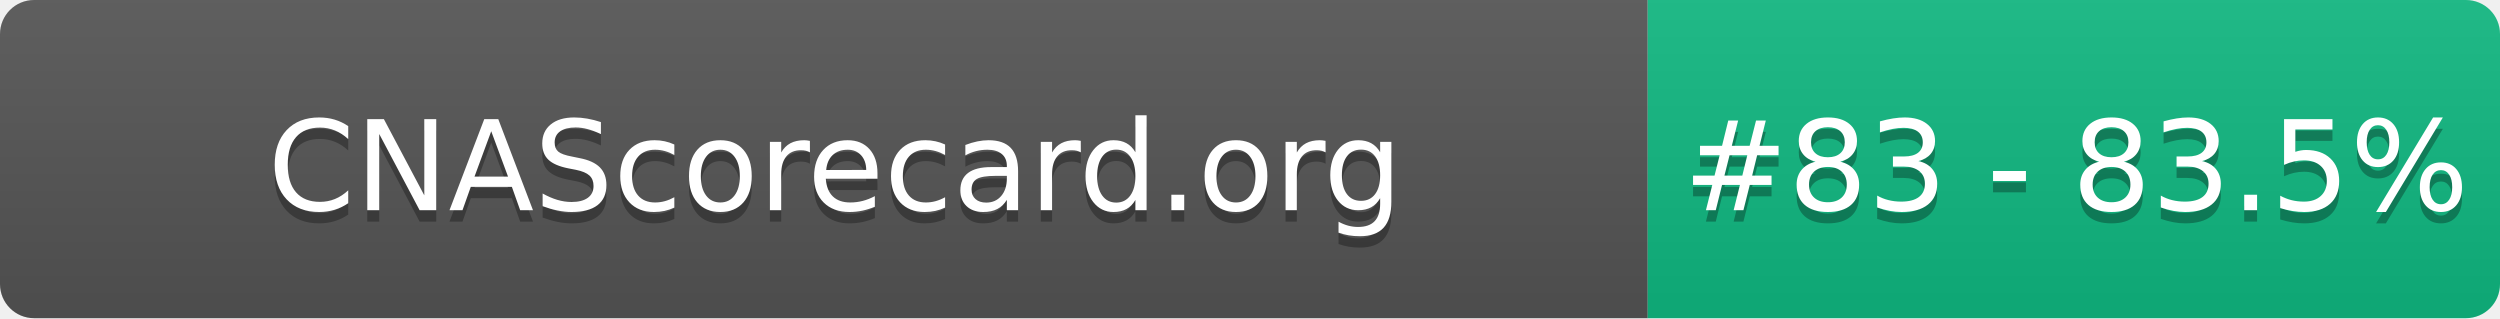
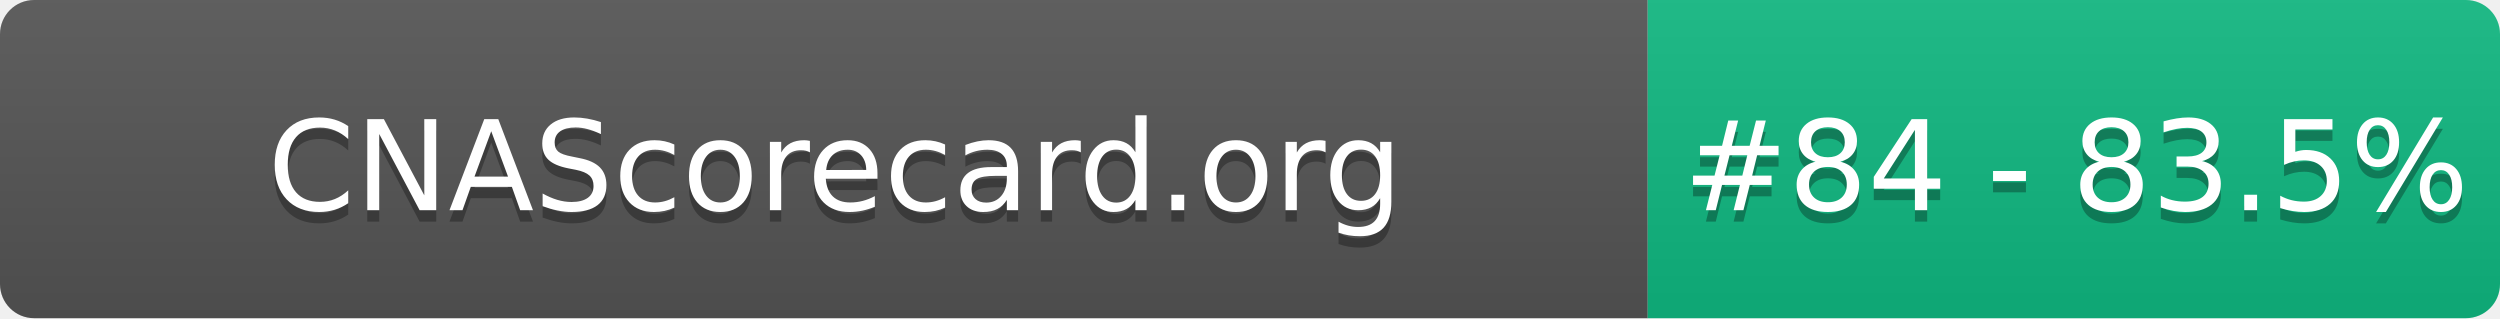
- <svg xmlns="http://www.w3.org/2000/svg" width="220" height="28" role="img" aria-label="CNAScorecard.org: #83 - 83.5%">
+ <svg xmlns="http://www.w3.org/2000/svg" width="220" height="28" role="img" aria-label="CNAScorecard.org: #84 - 83.5%">
  <linearGradient id="s" x2="0" y2="100%">
    <stop offset="0" stop-color="#bbb" stop-opacity=".1" />
    <stop offset="1" stop-opacity=".1" />
  </linearGradient>
  <clipPath id="r">
    <rect width="220" height="28" rx="3" fill="#fff" />
  </clipPath>
  <g clip-path="url(#r)">
    <rect width="145" height="28" fill="#555" />
    <rect x="145" width="75" height="28" fill="#10B981" />
    <rect width="220" height="28" fill="url(#s)" />
  </g>
  <g fill="#fff" text-anchor="middle" font-family="Verdana,Geneva,DejaVu Sans,sans-serif" text-rendering="geometricPrecision" font-size="110">
    <text aria-hidden="true" x="735" y="195" fill="#010101" fill-opacity=".3" transform="scale(.1)" textLength="1350">CNAScorecard.org</text>
    <text x="735" y="185" transform="scale(.1)" fill="#fff" textLength="1350">CNAScorecard.org</text>
-     <text aria-hidden="true" x="1827" y="195" fill="#010101" fill-opacity=".3" transform="scale(.1)" textLength="605">#83 - 83.5%</text>
-     <text x="1827" y="185" transform="scale(.1)" fill="#fff" textLength="605">#83 - 83.5%</text>
+     <text aria-hidden="true" x="1827" y="195" fill="#010101" fill-opacity=".3" transform="scale(.1)" textLength="605">#84 - 83.5%</text>
+     <text x="1827" y="185" transform="scale(.1)" fill="#fff" textLength="605">#84 - 83.5%</text>
  </g>
</svg>
